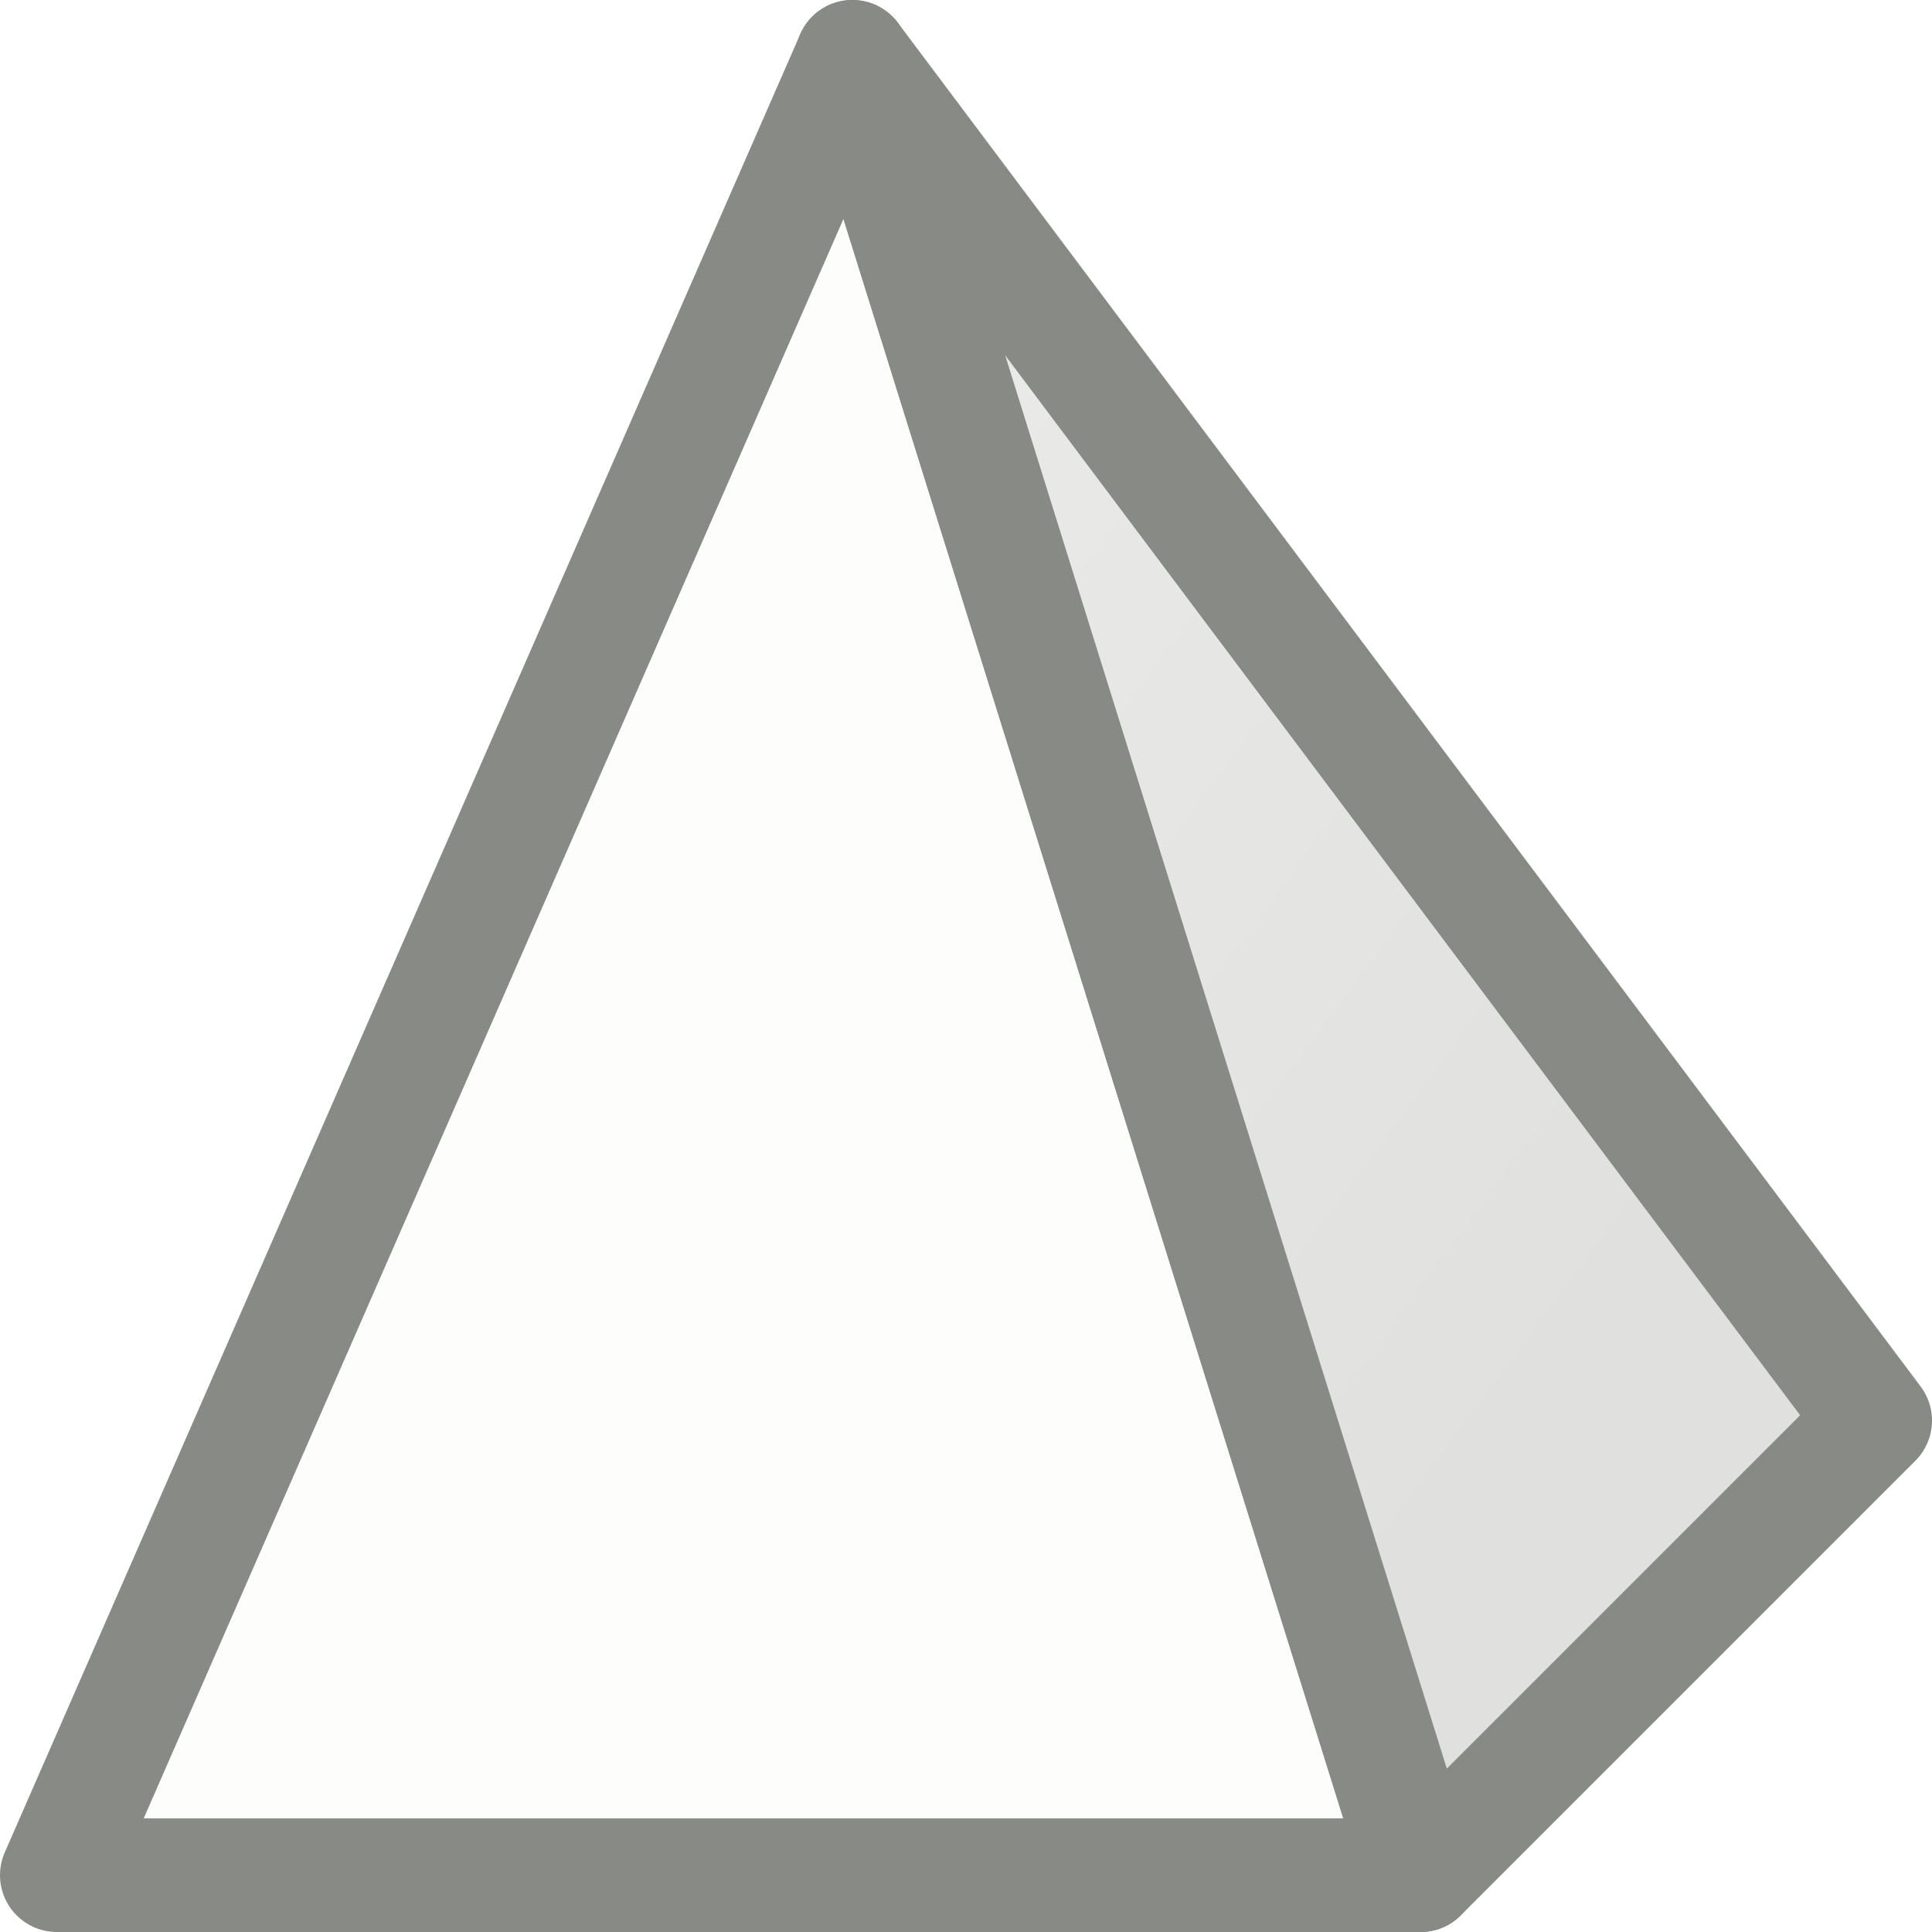
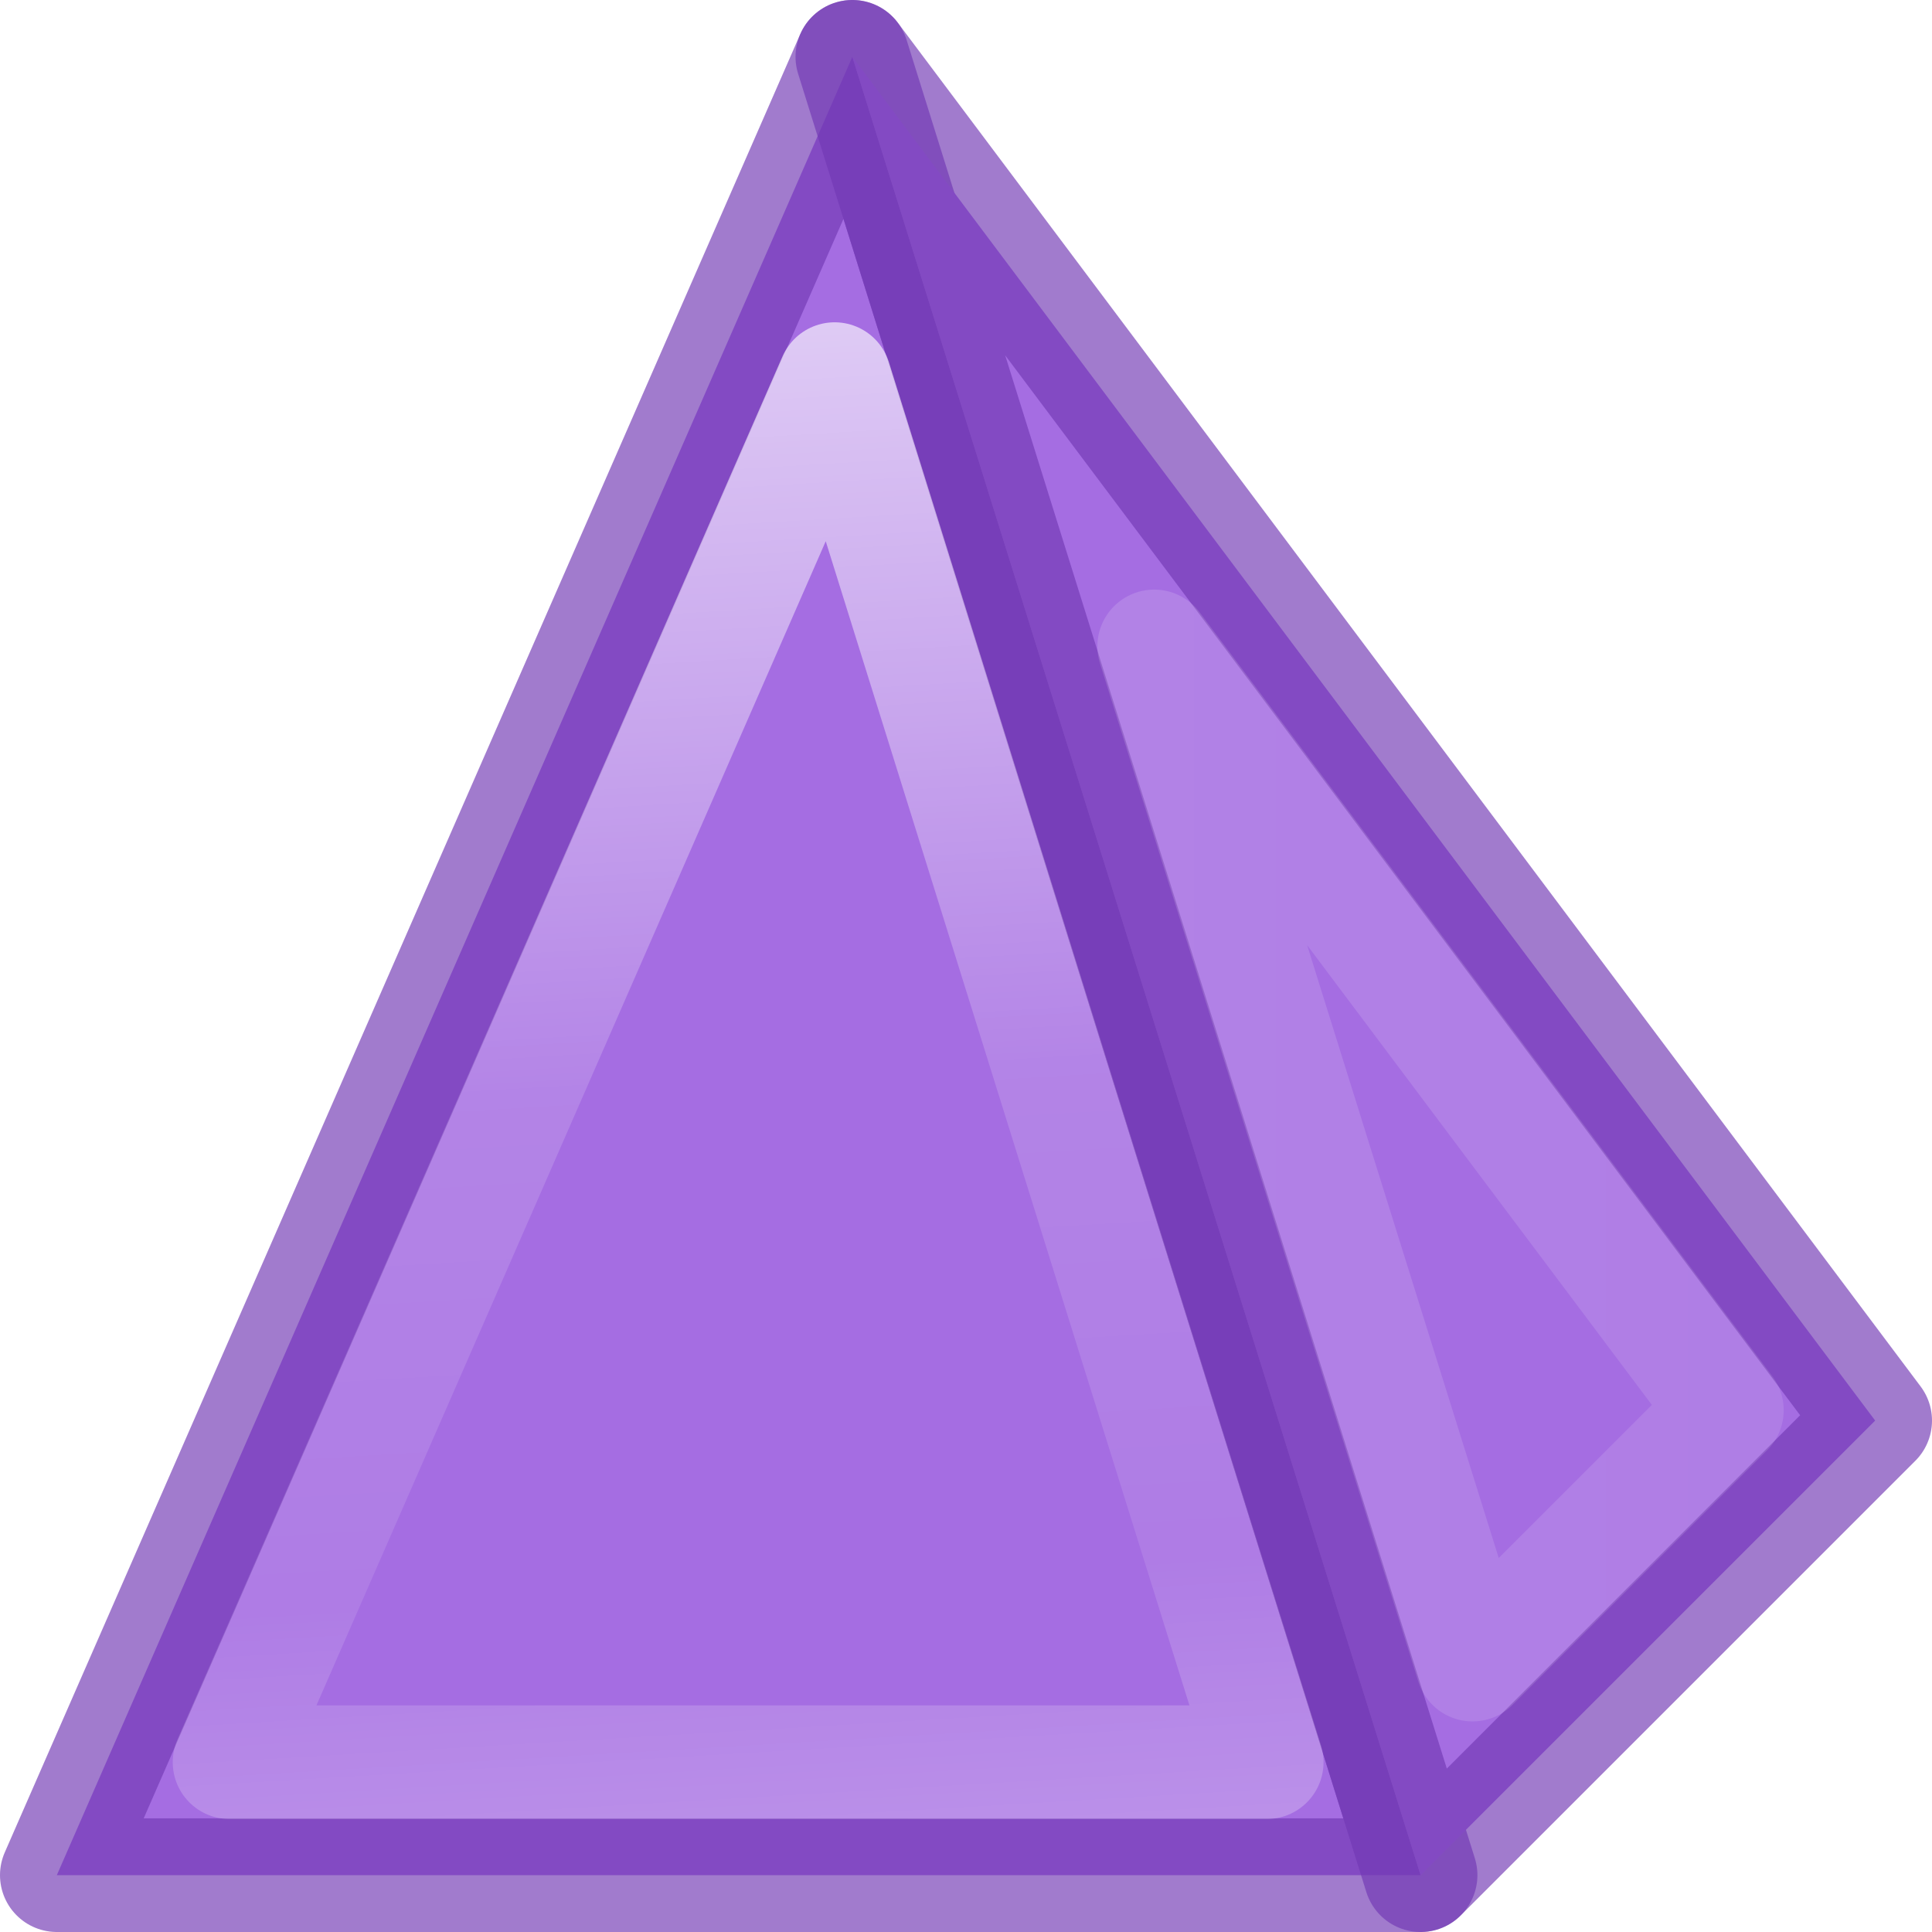
- <svg xmlns="http://www.w3.org/2000/svg" viewBox="0 0 16 16">
-   <linearGradient id="a" gradientUnits="userSpaceOnUse" x1="8.458" x2="20" y1="3.458" y2="12">
-     <stop offset="0" stop-color="#eeeeec" />
-     <stop offset="1" stop-color="#e0e0de" />
+ <svg xmlns="http://www.w3.org/2000/svg" xmlns:xlink="http://www.w3.org/1999/xlink" viewBox="0 0 16 16">
+   <linearGradient id="a" gradientTransform="matrix(.2502023 -.7175237 .7175237 .2502023 -474.2609 139.2048)" gradientUnits="userSpaceOnUse" x1="371.037" x2="345.432" y1="501.169" y2="510.098">
+     <stop offset="0" stop-color="#cd9ef7" />
+     <stop offset="1" stop-color="#a56de2" />
  </linearGradient>
-   <g stroke="#888a85" stroke-linejoin="round" transform="matrix(.9411788 0 0 .9411788 -3.294151 -3.294189)">
-     <path d="m11 4-7 16h6 6z" fill="#fdfdfb" />
-     <path d="m11 4 5 16 4-4z" fill="url(#a)" />
+   <linearGradient id="b" gradientUnits="userSpaceOnUse" x1="5.61" x2="13.318" xlink:href="#a" y1="11.644" y2="11.745" />
+   <linearGradient id="c" gradientUnits="userSpaceOnUse" x1="3.5" x2="22.816" xlink:href="#a" y1="12" y2="17.552" />
+   <linearGradient id="d" gradientUnits="userSpaceOnUse" x1="10.5" x2="20.5" y1="12" y2="12">
+     <stop offset="0" stop-color="#fff" />
+     <stop offset=".043" stop-color="#fff" stop-opacity=".235" />
+     <stop offset="1" stop-color="#fff" stop-opacity=".157" />
+     <stop offset="1" stop-color="#fff" stop-opacity=".392" />
+   </linearGradient>
+   <linearGradient id="e" gradientUnits="userSpaceOnUse" x1="10.682" x2="11.508" y1="6.041" y2="19.946">
+     <stop offset="0" stop-color="#fff" />
+     <stop offset=".5" stop-color="#fff" stop-opacity=".235" />
+     <stop offset=".813" stop-color="#fff" stop-opacity=".157" />
+     <stop offset="1" stop-color="#fff" stop-opacity=".392" />
+   </linearGradient>
+   <g stroke="#888a85" stroke-linejoin="round" stroke-opacity=".663" transform="matrix(.9411788 0 0 .9411788 -3.294151 -3.294189)">
+     <path d="m11 4-7 16h6 6z" fill="url(#c)" stroke="#7239b3" />
+     <path d="m11 4 5 16 4-4z" fill="url(#b)" stroke="#7239b3" />
+     <g fill="none">
+       <path d="m13.656 9.188 2.801 8.959 2.238-2.238z" stroke="url(#d)" />
+       <path d="m10.844 6.836-5.324 12.17h4.48 4.646z" stroke="url(#e)" stroke-linecap="square" stroke-width="1" />
+     </g>
  </g>
</svg>
